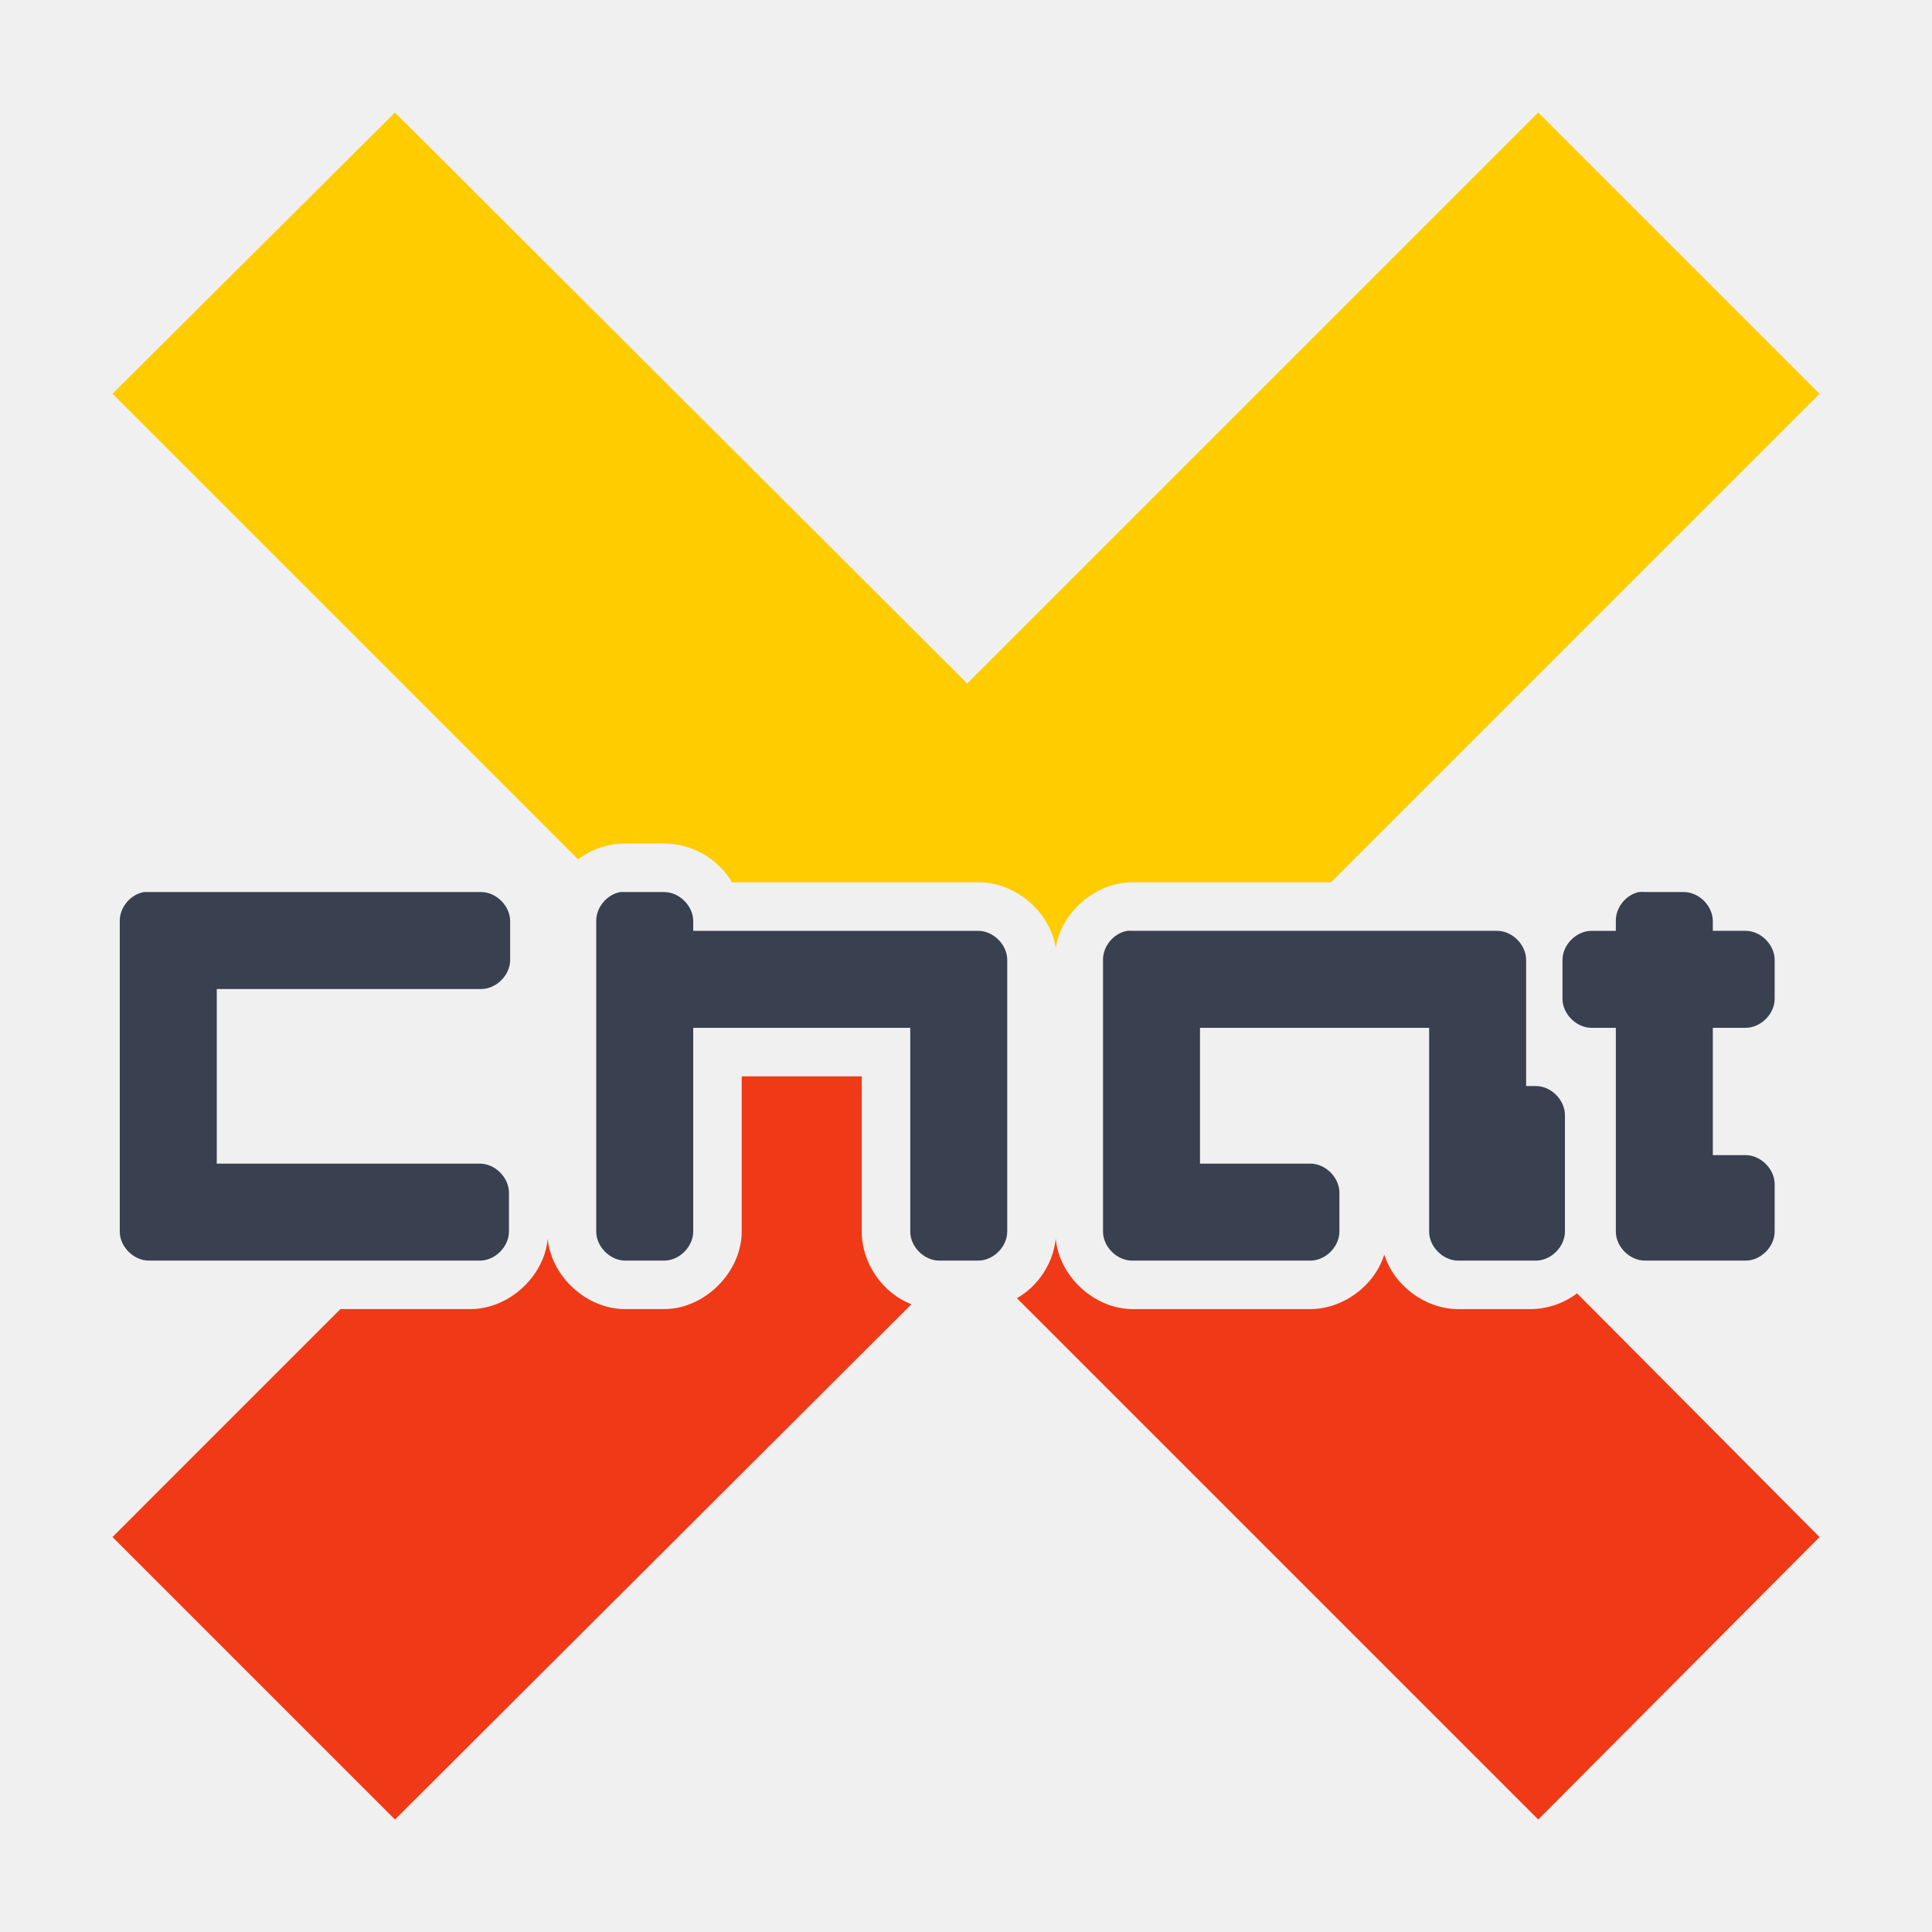
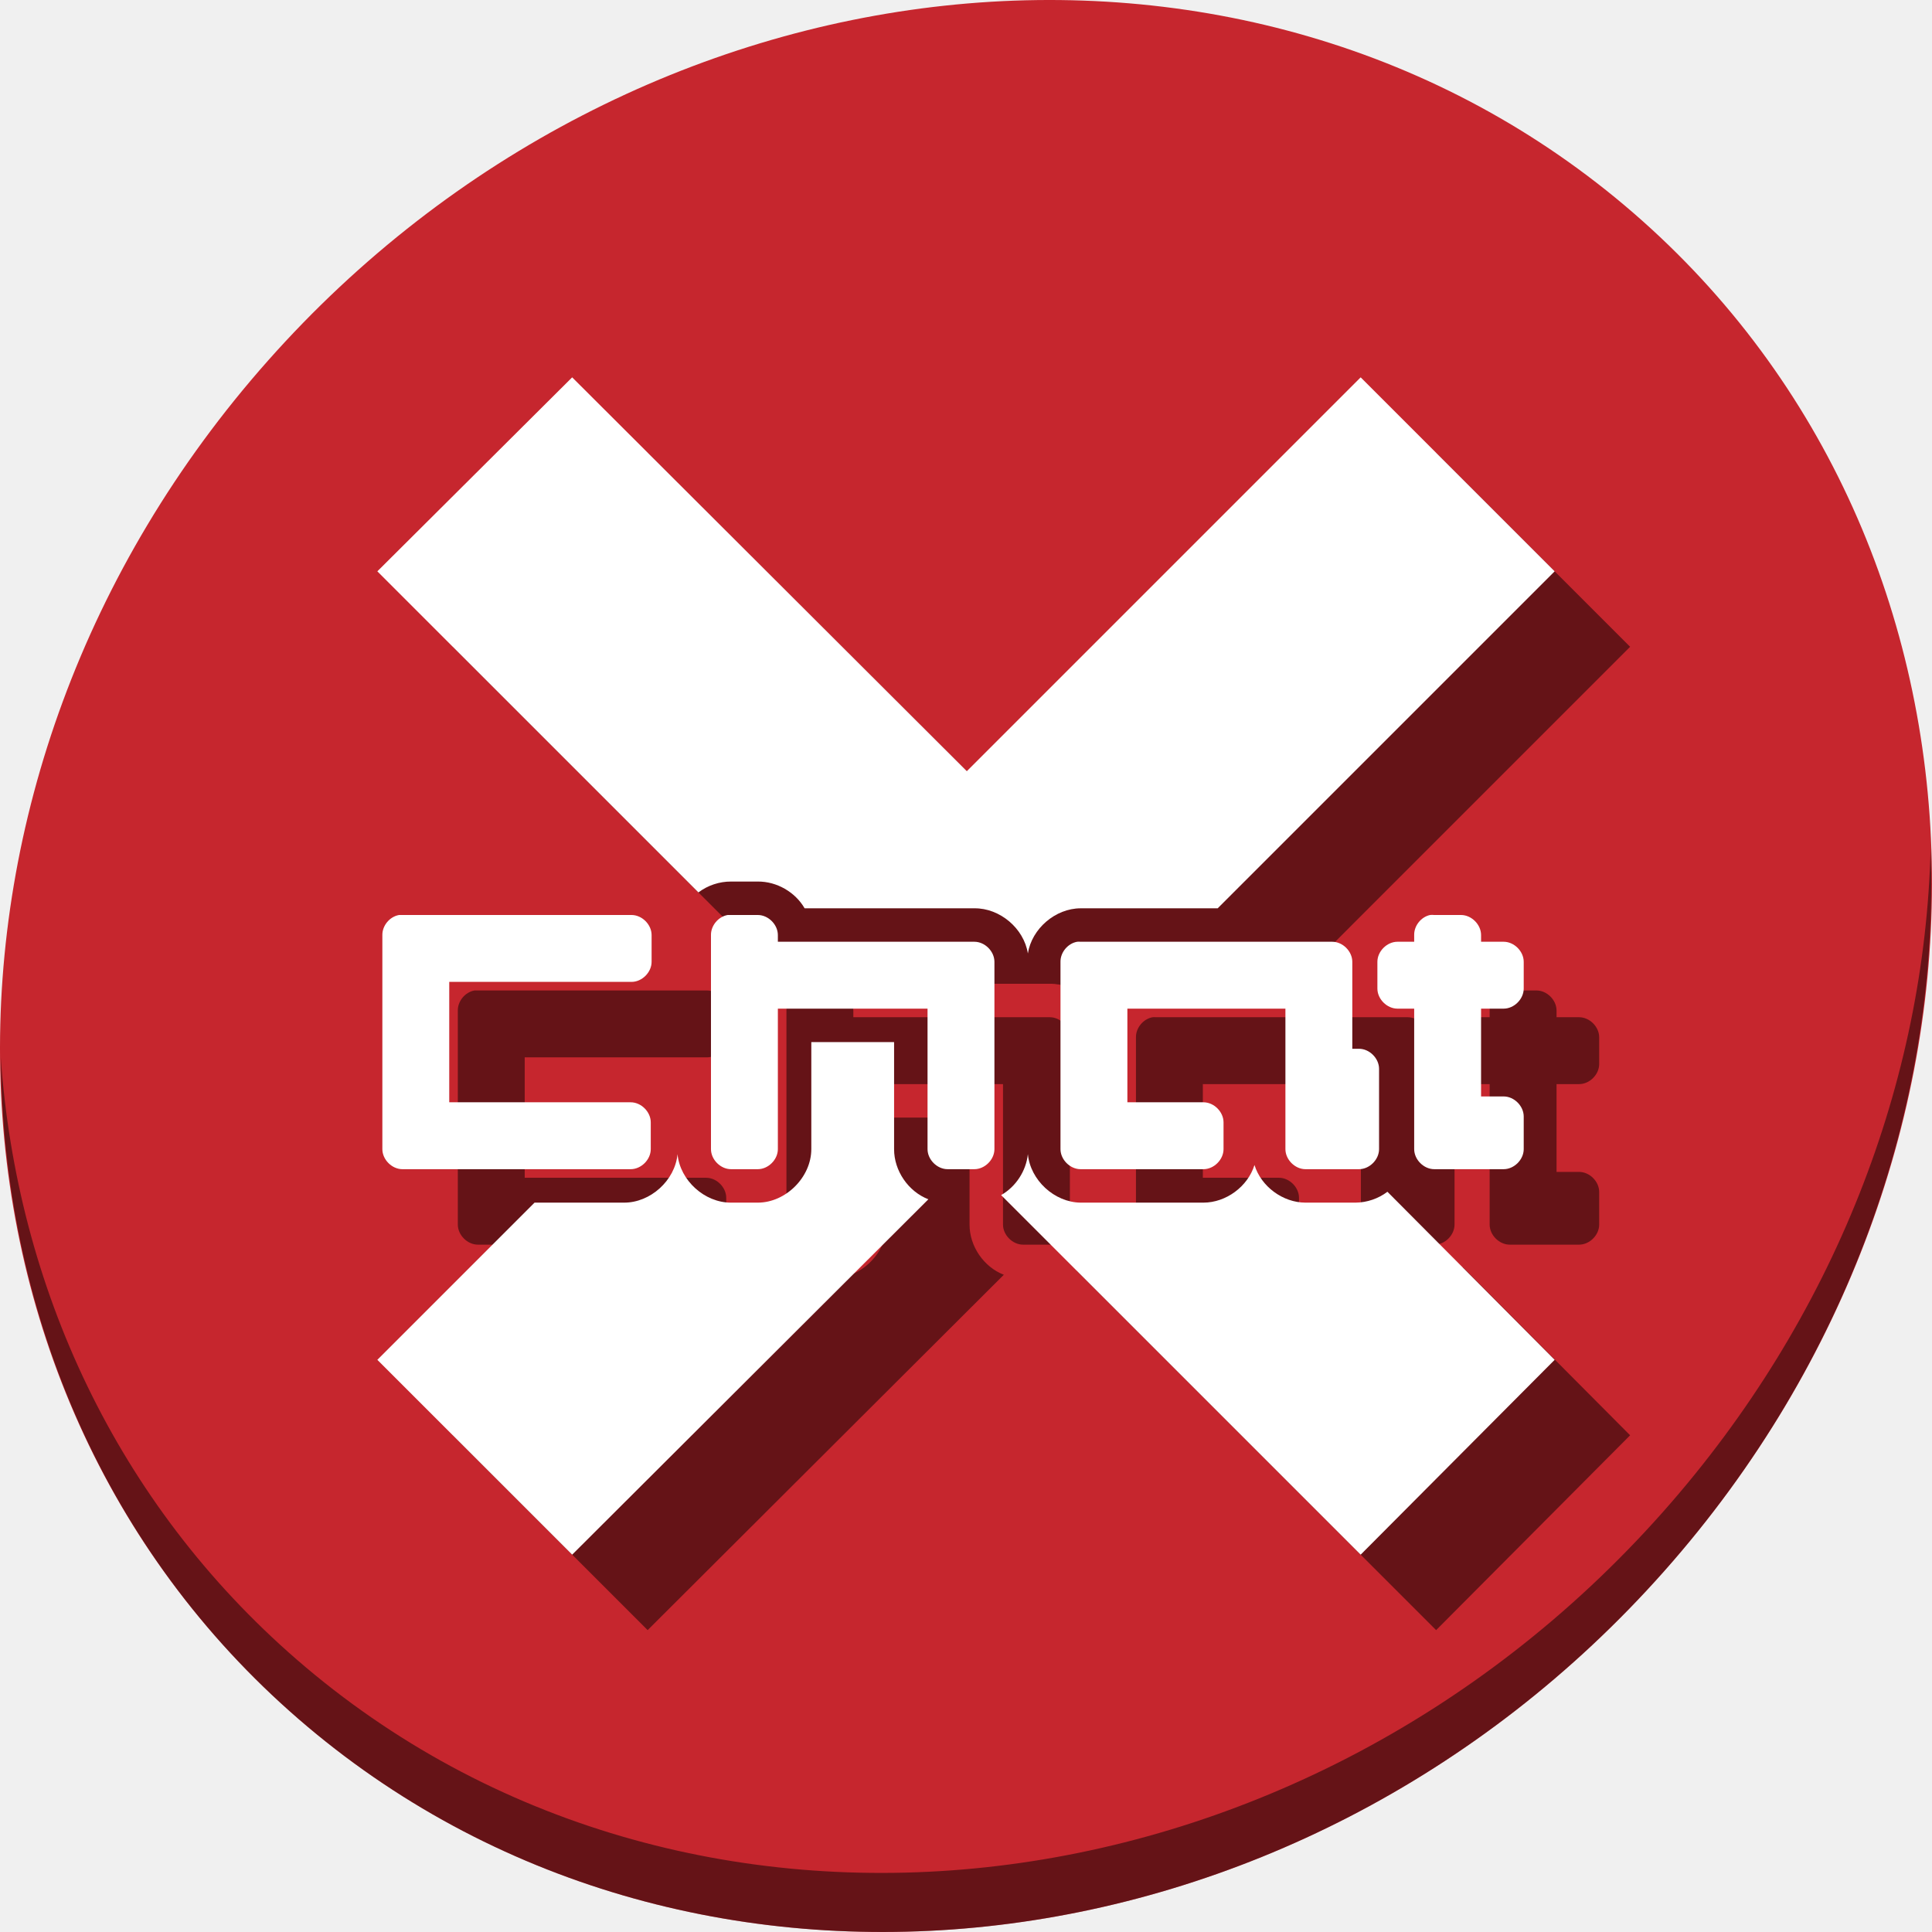
- <svg xmlns="http://www.w3.org/2000/svg" width="128" height="128" version="1.1" id="svg2">
+ <svg xmlns="http://www.w3.org/2000/svg" width="512" height="512" version="1.1" id="svg2">
  <defs id="defs10">
    <linearGradient x1="0" y1="128" x2="128" y2="0" id="gradient" gradientUnits="userSpaceOnUse">
      <stop id="start" style="stop-color:#dbdbdb;stop-opacity:1" offset="0" />
      <stop id="stop" style="stop-color:#757575;stop-opacity:1" offset="1" />
    </linearGradient>
  </defs>
-   <path style="fill:#ffcc00;fill-opacity:1;stroke:none" d="M 26.168,7.453 7.453,26.087 38.297,56.932 c 0.893,-0.677 2.012,-1.05 3.133,-1.044 l 2.57,0 c 1.81,-0.016 3.593,1.003 4.498,2.57 l 16.306,0 c 2.444,-0.03 4.759,1.924 5.141,4.337 0.378,-2.387 2.643,-4.329 5.06,-4.337 l 13.173,0 L 120.547,26.087 101.913,7.453 64.08,45.285 26.168,7.453 Z" id="path3357" />
-   <path style="fill:#394050;fill-opacity:1;stroke:none" d="m 9.541,59.1 c -0.898,0.152 -1.619,1.017 -1.606,1.928 l 0,20.563 c 9.94e-5,1.009 0.918,1.928 1.928,1.928 l 21.928,0 c 1.009,-9.9e-5 1.928,-0.918 1.928,-1.928 l 0,-2.57 c -1.03e-4,-1.009 -0.918,-1.928 -1.928,-1.928 l -17.43,0 0,-11.567 17.51,0 c 1.009,-1.01e-4 1.928,-0.918 1.928,-1.928 l 0,-2.57 c -1.03e-4,-1.009 -0.918,-1.928 -1.928,-1.928 l -22.33,0 z" id="path3355" />
-   <path style="fill:#394050;fill-opacity:1;stroke:none" d="m 41.108,59.1 c -0.898,0.152 -1.619,1.017 -1.606,1.928 l 0,20.563 c 1.01e-4,1.009 0.918,1.928 1.928,1.928 l 2.57,0 c 1.009,-9.9e-5 1.928,-0.918 1.928,-1.928 l 0,-13.494 14.378,0 0,13.494 c 1.01e-4,1.009 0.918,1.928 1.928,1.928 l 2.57,0 c 1.009,-9.9e-5 1.928,-0.918 1.928,-1.928 l 0,-17.992 c -1.03e-4,-1.009 -0.918,-1.928 -1.928,-1.928 l -18.876,0 0,-0.643 c -1.03e-4,-1.009 -0.918,-1.928 -1.928,-1.928 -0.964,-6.09e-4 -1.929,0 -2.892,0 z" id="path3353" />
-   <path style="fill:#394050;fill-opacity:1;stroke:none" d="m 108.579,59.1 c -0.869,0.185 -1.546,1.039 -1.526,1.928 l 0,0.643 -1.606,0 c -1.009,10e-5 -1.928,0.918 -1.928,1.928 l 0,2.57 c 1e-4,1.009 0.918,1.928 1.928,1.928 l 1.606,0 0,13.494 c 10e-5,1.009 0.918,1.928 1.928,1.928 l 6.667,0 c 1.009,-9.9e-5 1.928,-0.918 1.928,-1.928 l 0,-3.133 c -1e-4,-1.009 -0.918,-1.928 -1.928,-1.928 l -2.169,0 0,-8.434 2.169,0 c 1.009,-1e-4 1.928,-0.918 1.928,-1.928 l 0,-2.57 c -1e-4,-1.009 -0.918,-1.928 -1.928,-1.928 l -2.169,0 0,-0.643 c -1e-4,-1.009 -0.918,-1.928 -1.928,-1.928 l -2.57,0 c -0.133,-0.014 -0.268,-0.014 -0.402,0 z" id="path3351" />
-   <path style="fill:#394050;fill-opacity:1;stroke:none" d="m 74.683,61.671 c -0.898,0.152 -1.619,1.017 -1.606,1.928 l 0,17.992 c 10e-5,1.009 0.918,1.928 1.928,1.928 l 11.807,0 c 1.009,-9.9e-5 1.928,-0.918 1.928,-1.928 l 0,-2.57 C 88.739,78.011 87.821,77.093 86.812,77.093 l -7.309,0 0,-8.996 15.181,0 0,13.494 c 9.9e-5,1.009 0.918,1.928 1.928,1.928 l 5.141,0 c 1.009,-9.9e-5 1.928,-0.918 1.928,-1.928 l 0,-7.711 c -1.1e-4,-1.009 -0.918,-1.928 -1.928,-1.928 l -0.643,0 0,-8.354 c -1e-4,-1.009 -0.918,-1.928 -1.928,-1.928 l -24.177,0 c -0.107,-0.009 -0.214,-0.009 -0.321,0 z" id="path3349" />
-   <path style="fill:#f03916;fill-opacity:1;stroke:none" d="m 49.14,71.309 0,10.281 c -2.7e-4,2.692 -2.449,5.14 -5.141,5.141 l -2.57,0 c -2.538,0.011 -4.903,-2.132 -5.141,-4.659 -0.238,2.527 -2.602,4.67 -5.141,4.659 l -8.595,0 L 7.453,101.832 26.168,120.547 60.385,86.41 c -1.931,-0.744 -3.302,-2.75 -3.293,-4.819 l 0,-10.281 -7.952,0 z" id="path3347" />
-   <path style="fill:#f03916;fill-opacity:1;stroke:none" d="m 69.944,82.073 c -0.168,1.619 -1.156,3.131 -2.57,3.936 l 34.539,34.539 18.635,-18.715 -16.065,-16.145 c -0.872,0.661 -1.959,1.033 -3.052,1.044 l -4.819,0 c -2.172,-0.004 -4.255,-1.54 -4.9,-3.615 -0.645,2.074 -2.728,3.61 -4.9,3.615 l -11.807,0 c -2.511,-0.028 -4.825,-2.158 -5.06,-4.659 z" id="path15" />
+   <g id="g889">
+     <path id="path911" d="M 432.913,56.474 C 535.106,145.049 538.74,306.174 441.03,416.373 343.32,526.572 181.279,544.101 79.087,455.526 -23.106,366.951 -26.74,205.826 70.97,95.627 168.68,-14.572 330.72,-32.101 432.913,56.474 Z" style="fill:#c6262e;fill-opacity:1;stroke-width:11.11" />
+     <path id="path913" d="M 511.635,224.904 C 510.084,286.215 486.474,349.058 440.669,400.718 342.959,510.917 180.919,528.446 78.726,439.871 30.827,398.356 4.497,340.923 0.194,280.229 0.799,346.585 27.117,410.482 79.079,455.519 181.271,544.094 343.319,526.556 441.022,416.366 490.726,360.308 514.027,291.075 511.635,224.904 Z" style="opacity:1;fill:#000000;fill-opacity:0.49;stroke-width:11.11" />
+     <g style="fill:#000000;fill-opacity:0.49" transform="translate(20,20)" id="g869">
+       <path id="path855" d="M 151.631,100 100,151.409 185.091,236.5 c 2.463,-1.868 5.551,-2.897 8.642,-2.881 h 7.091 c 4.993,-0.045 9.913,2.767 12.409,7.091 h 44.983 c 6.742,-0.082 13.128,5.307 14.182,11.966 1.042,-6.586 7.292,-11.943 13.96,-11.966 h 36.341 L 412,151.409 360.591,100 256.222,204.369 Z" style="fill:#000000;fill-opacity:0.49;stroke:none;stroke-width:2.759" />
+       <path id="path857" d="m 105.761,242.483 c -2.477,0.419 -4.467,2.806 -4.432,5.318 v 56.727 c 2.7e-4,2.785 2.534,5.318 5.318,5.318 h 60.494 c 2.785,-2.7e-4 5.318,-2.534 5.318,-5.318 v -7.091 c -2.8e-4,-2.785 -2.534,-5.318 -5.318,-5.318 h -48.085 v -31.909 h 48.307 c 2.785,-2.7e-4 5.318,-2.534 5.318,-5.318 v -7.091 c -3.1e-4,-2.785 -2.534,-5.318 -5.318,-5.318 z" style="fill:#000000;fill-opacity:0.49;stroke:none;stroke-width:2.759" />
+       <path id="path859" d="m 192.847,242.483 c -2.478,0.419 -4.467,2.806 -4.432,5.318 v 56.727 c 2.7e-4,2.785 2.534,5.318 5.318,5.318 h 7.091 c 2.785,-2.7e-4 5.318,-2.534 5.318,-5.318 v -37.227 h 39.665 v 37.227 c 2.8e-4,2.785 2.534,5.318 5.318,5.318 h 7.091 c 2.785,-2.7e-4 5.318,-2.534 5.318,-5.318 v -49.636 c -2.9e-4,-2.785 -2.534,-5.318 -5.318,-5.318 h -52.074 v -1.773 c -2.9e-4,-2.785 -2.534,-5.318 -5.318,-5.318 -2.659,-0.002 -5.321,0 -7.977,0 z" style="fill:#000000;fill-opacity:0.49;stroke:none;stroke-width:2.759" />
+       <path id="path861" d="m 378.983,242.483 c -2.398,0.51 -4.264,2.867 -4.21,5.318 v 1.773 h -4.432 c -2.785,2.8e-4 -5.318,2.534 -5.318,5.318 v 7.091 c 2.8e-4,2.785 2.534,5.318 5.318,5.318 h 4.432 v 37.227 c 2.7e-4,2.785 2.534,5.318 5.318,5.318 h 18.392 c 2.785,-2.7e-4 5.318,-2.534 5.318,-5.318 v -8.642 c -2.8e-4,-2.785 -2.534,-5.318 -5.318,-5.318 h -5.983 v -23.267 h 5.983 c 2.785,-2.7e-4 5.318,-2.534 5.318,-5.318 v -7.091 c -2.8e-4,-2.785 -2.534,-5.318 -5.318,-5.318 h -5.983 v -1.773 c -2.8e-4,-2.785 -2.534,-5.318 -5.318,-5.318 h -7.091 c -0.368,-0.038 -0.74,-0.038 -1.108,0 z" style="fill:#000000;fill-opacity:0.49;stroke:none;stroke-width:2.759" />
+       <path id="path863" d="m 285.472,249.574 c -2.478,0.419 -4.467,2.806 -4.432,5.318 v 49.636 c 2.7e-4,2.785 2.534,5.318 5.318,5.318 h 32.574 c 2.785,-2.7e-4 5.318,-2.534 5.318,-5.318 v -7.091 c -2.8e-4,-2.785 -2.534,-5.318 -5.318,-5.318 h -20.165 v -24.818 h 41.881 v 37.227 c 2.7e-4,2.785 2.534,5.318 5.318,5.318 h 14.182 c 2.785,-2.7e-4 5.318,-2.534 5.318,-5.318 v -21.273 c -3e-4,-2.785 -2.534,-5.318 -5.318,-5.318 h -1.773 v -23.045 c -2.8e-4,-2.785 -2.534,-5.318 -5.318,-5.318 h -66.699 c -0.295,-0.025 -0.592,-0.025 -0.886,0 z" style="fill:#000000;fill-opacity:0.49;stroke:none;stroke-width:2.759" />
+       <path id="path865" d="m 215.006,276.165 v 28.364 c -7.4e-4,7.425 -6.756,14.181 -14.182,14.182 h -7.091 c -7.002,0.03 -13.525,-5.881 -14.182,-12.852 -0.657,6.972 -7.179,12.882 -14.182,12.852 H 141.659 L 100,360.369 151.631,412 246.028,317.824 c -5.327,-2.052 -9.109,-7.587 -9.085,-13.295 v -28.364 z" style="fill:#000000;fill-opacity:0.49;stroke:none;stroke-width:2.759" />
+       <path id="path867" d="m 272.398,305.858 c -0.465,4.465 -3.189,8.637 -7.091,10.858 L 360.591,412 412,360.369 367.682,315.83 c -2.404,1.823 -5.403,2.849 -8.42,2.881 h -13.295 c -5.992,-0.011 -11.738,-4.25 -13.517,-9.972 -1.779,5.722 -7.525,9.96 -13.517,9.972 h -32.574 c -6.928,-0.078 -13.31,-5.954 -13.96,-12.852 z" style="fill:#000000;fill-opacity:0.49;stroke:none;stroke-width:2.759" />
+     </g>
+     <g id="g853">
+       <path style="fill:#ffffff;fill-opacity:1;stroke:none;stroke-width:2.759" d="M 151.631,100 100,151.409 185.091,236.5 c 2.463,-1.868 5.551,-2.897 8.642,-2.881 h 7.091 c 4.993,-0.045 9.913,2.767 12.409,7.091 h 44.983 c 6.742,-0.082 13.128,5.307 14.182,11.966 1.042,-6.586 7.292,-11.943 13.96,-11.966 h 36.341 L 412,151.409 360.591,100 256.222,204.369 Z" id="path3357" />
+       <path style="fill:#ffffff;fill-opacity:1;stroke:none;stroke-width:2.759" d="m 105.761,242.483 c -2.477,0.419 -4.467,2.806 -4.432,5.318 v 56.727 c 2.7e-4,2.785 2.534,5.318 5.318,5.318 h 60.494 c 2.785,-2.7e-4 5.318,-2.534 5.318,-5.318 v -7.091 c -2.8e-4,-2.785 -2.534,-5.318 -5.318,-5.318 h -48.085 v -31.909 h 48.307 c 2.785,-2.7e-4 5.318,-2.534 5.318,-5.318 v -7.091 c -3.1e-4,-2.785 -2.534,-5.318 -5.318,-5.318 z" id="path3355" />
+       <path style="fill:#ffffff;fill-opacity:1;stroke:none;stroke-width:2.759" d="m 192.847,242.483 c -2.478,0.419 -4.467,2.806 -4.432,5.318 v 56.727 c 2.7e-4,2.785 2.534,5.318 5.318,5.318 h 7.091 c 2.785,-2.7e-4 5.318,-2.534 5.318,-5.318 v -37.227 h 39.665 v 37.227 c 2.8e-4,2.785 2.534,5.318 5.318,5.318 h 7.091 c 2.785,-2.7e-4 5.318,-2.534 5.318,-5.318 v -49.636 c -2.9e-4,-2.785 -2.534,-5.318 -5.318,-5.318 h -52.074 v -1.773 c -2.9e-4,-2.785 -2.534,-5.318 -5.318,-5.318 -2.659,-0.002 -5.321,0 -7.977,0 z" id="path3353" />
+       <path style="fill:#ffffff;fill-opacity:1;stroke:none;stroke-width:2.759" d="m 378.983,242.483 c -2.398,0.51 -4.264,2.867 -4.21,5.318 v 1.773 h -4.432 c -2.785,2.8e-4 -5.318,2.534 -5.318,5.318 v 7.091 c 2.8e-4,2.785 2.534,5.318 5.318,5.318 h 4.432 v 37.227 c 2.7e-4,2.785 2.534,5.318 5.318,5.318 h 18.392 c 2.785,-2.7e-4 5.318,-2.534 5.318,-5.318 v -8.642 c -2.8e-4,-2.785 -2.534,-5.318 -5.318,-5.318 h -5.983 v -23.267 h 5.983 c 2.785,-2.7e-4 5.318,-2.534 5.318,-5.318 v -7.091 c -2.8e-4,-2.785 -2.534,-5.318 -5.318,-5.318 h -5.983 v -1.773 c -2.8e-4,-2.785 -2.534,-5.318 -5.318,-5.318 h -7.091 c -0.368,-0.038 -0.74,-0.038 -1.108,0 z" id="path3351" />
+       <path style="fill:#ffffff;fill-opacity:1;stroke:none;stroke-width:2.759" d="m 285.472,249.574 c -2.478,0.419 -4.467,2.806 -4.432,5.318 v 49.636 c 2.7e-4,2.785 2.534,5.318 5.318,5.318 h 32.574 c 2.785,-2.7e-4 5.318,-2.534 5.318,-5.318 v -7.091 c -2.8e-4,-2.785 -2.534,-5.318 -5.318,-5.318 h -20.165 v -24.818 h 41.881 v 37.227 c 2.7e-4,2.785 2.534,5.318 5.318,5.318 h 14.182 c 2.785,-2.7e-4 5.318,-2.534 5.318,-5.318 v -21.273 c -3e-4,-2.785 -2.534,-5.318 -5.318,-5.318 h -1.773 v -23.045 c -2.8e-4,-2.785 -2.534,-5.318 -5.318,-5.318 h -66.699 c -0.295,-0.025 -0.592,-0.025 -0.886,0 z" id="path3349" />
+       <path style="fill:#ffffff;fill-opacity:1;stroke:none;stroke-width:2.759" d="m 215.006,276.165 v 28.364 c -7.4e-4,7.425 -6.756,14.181 -14.182,14.182 h -7.091 c -7.002,0.03 -13.525,-5.881 -14.182,-12.852 -0.657,6.972 -7.179,12.882 -14.182,12.852 H 141.659 L 100,360.369 151.631,412 246.028,317.824 c -5.327,-2.052 -9.109,-7.587 -9.085,-13.295 v -28.364 z" id="path3347" />
+       <path style="fill:#ffffff;fill-opacity:1;stroke:none;stroke-width:2.759" d="m 272.398,305.858 c -0.465,4.465 -3.189,8.637 -7.091,10.858 L 360.591,412 412,360.369 367.682,315.83 c -2.404,1.823 -5.403,2.849 -8.42,2.881 h -13.295 c -5.992,-0.011 -11.738,-4.25 -13.517,-9.972 -1.779,5.722 -7.525,9.96 -13.517,9.972 h -32.574 c -6.928,-0.078 -13.31,-5.954 -13.96,-12.852 z" id="path15" />
+     </g>
+   </g>
</svg>
